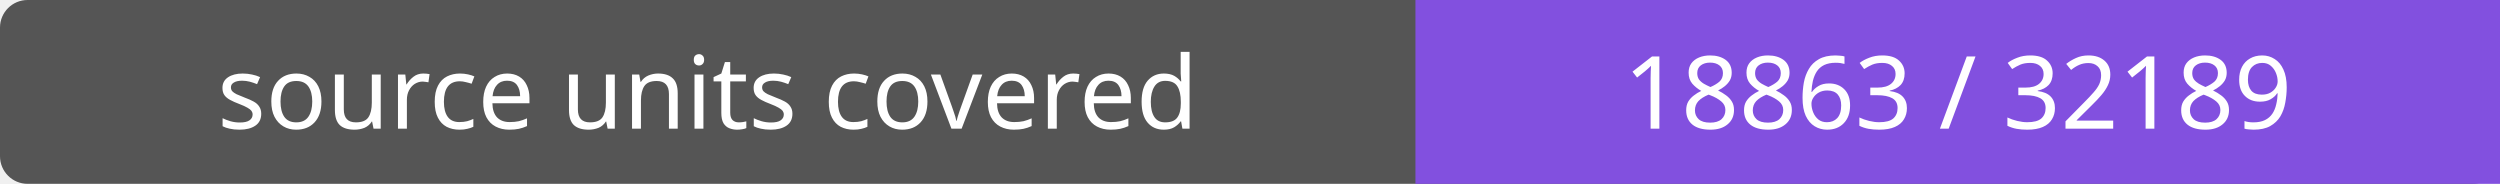
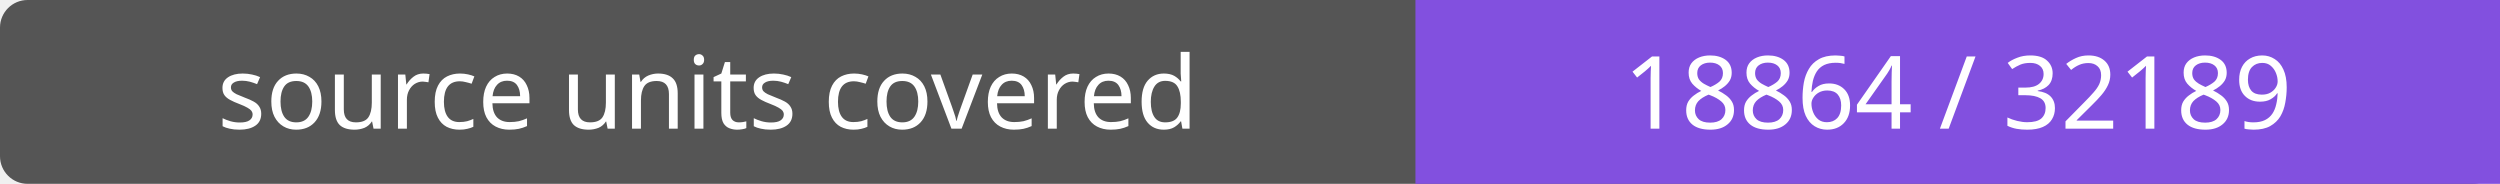
- <svg xmlns="http://www.w3.org/2000/svg" width="272" height="20" role="img" aria-label="source units covered: 18863 / 32189">
+ <svg xmlns="http://www.w3.org/2000/svg" width="272" height="20" role="img" aria-label="source units covered: 18864 / 32189">
  <rect width="272" height="20" rx="3" fill="#555" />
  <path fill="#8250df" d="M154 0h118v20H154z" />
  <g fill="#fff" text-anchor="middle" font-family="Verdana,sans-serif" font-size="11">
    <text x="77.0" y="14">source units covered</text>
-     <text x="213.0" y="14">18863 / 32189</text>
+     <text x="213.0" y="14">18864 / 32189</text>
  </g>
</svg>
